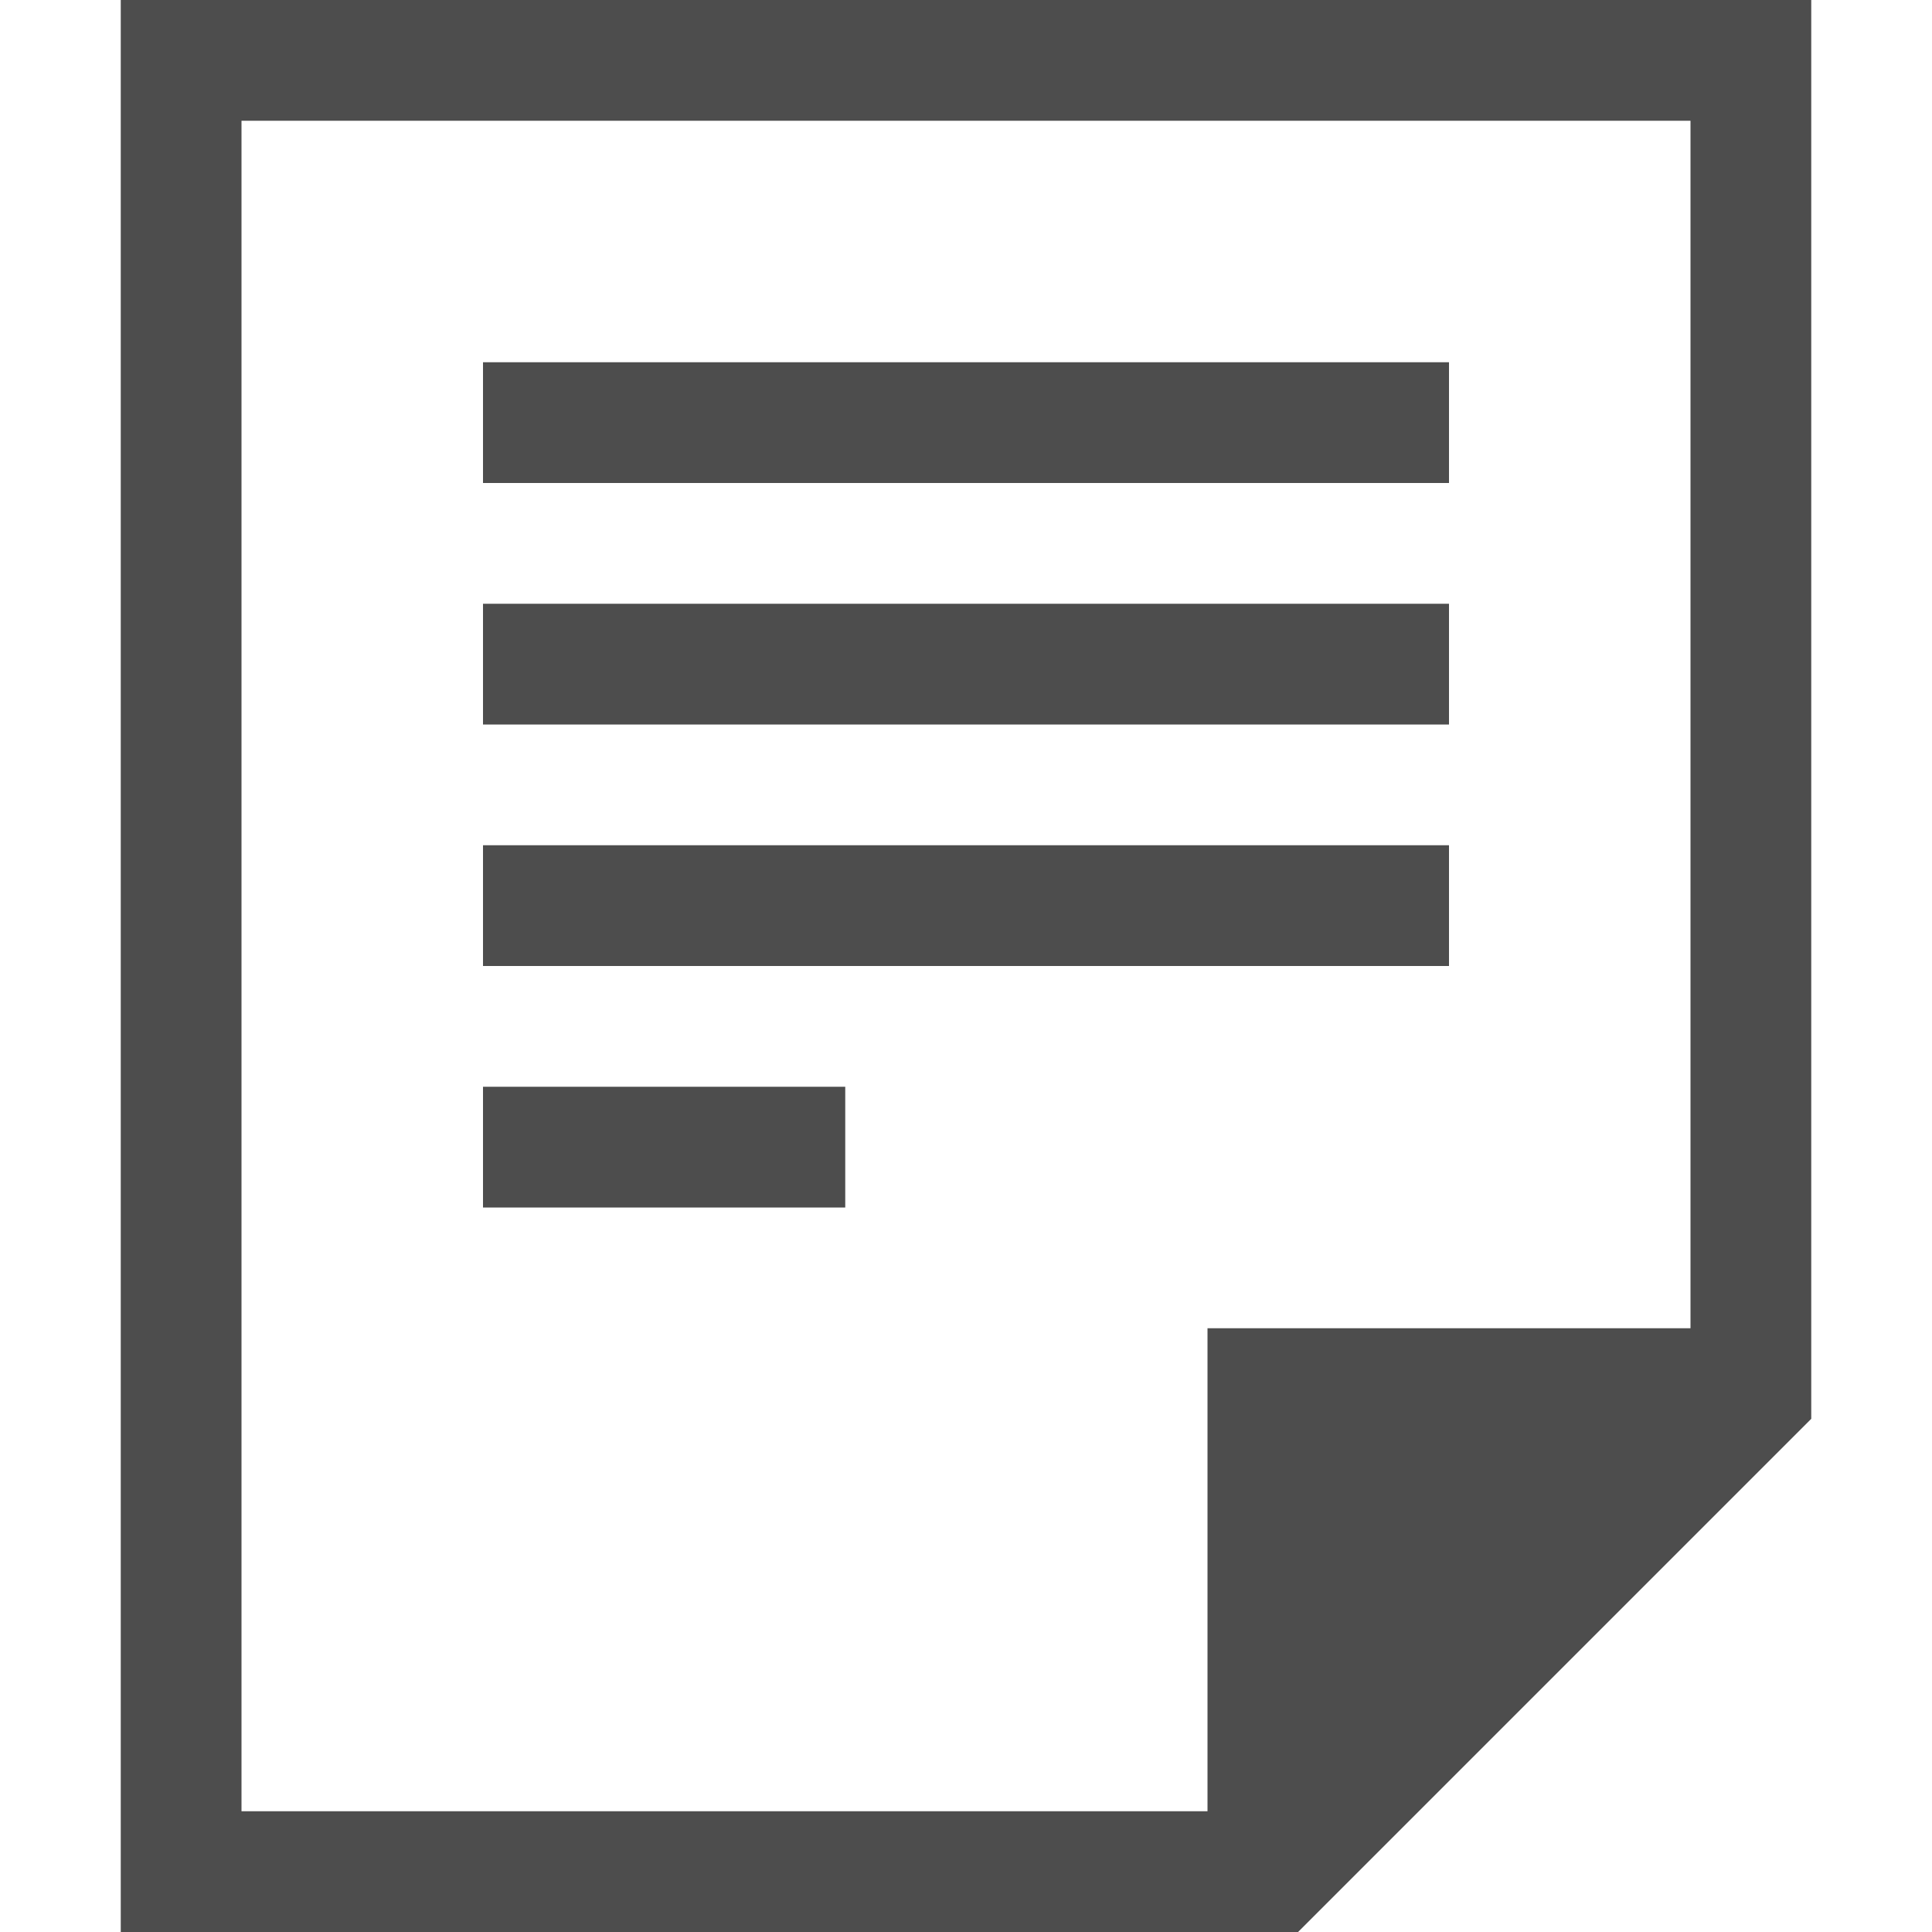
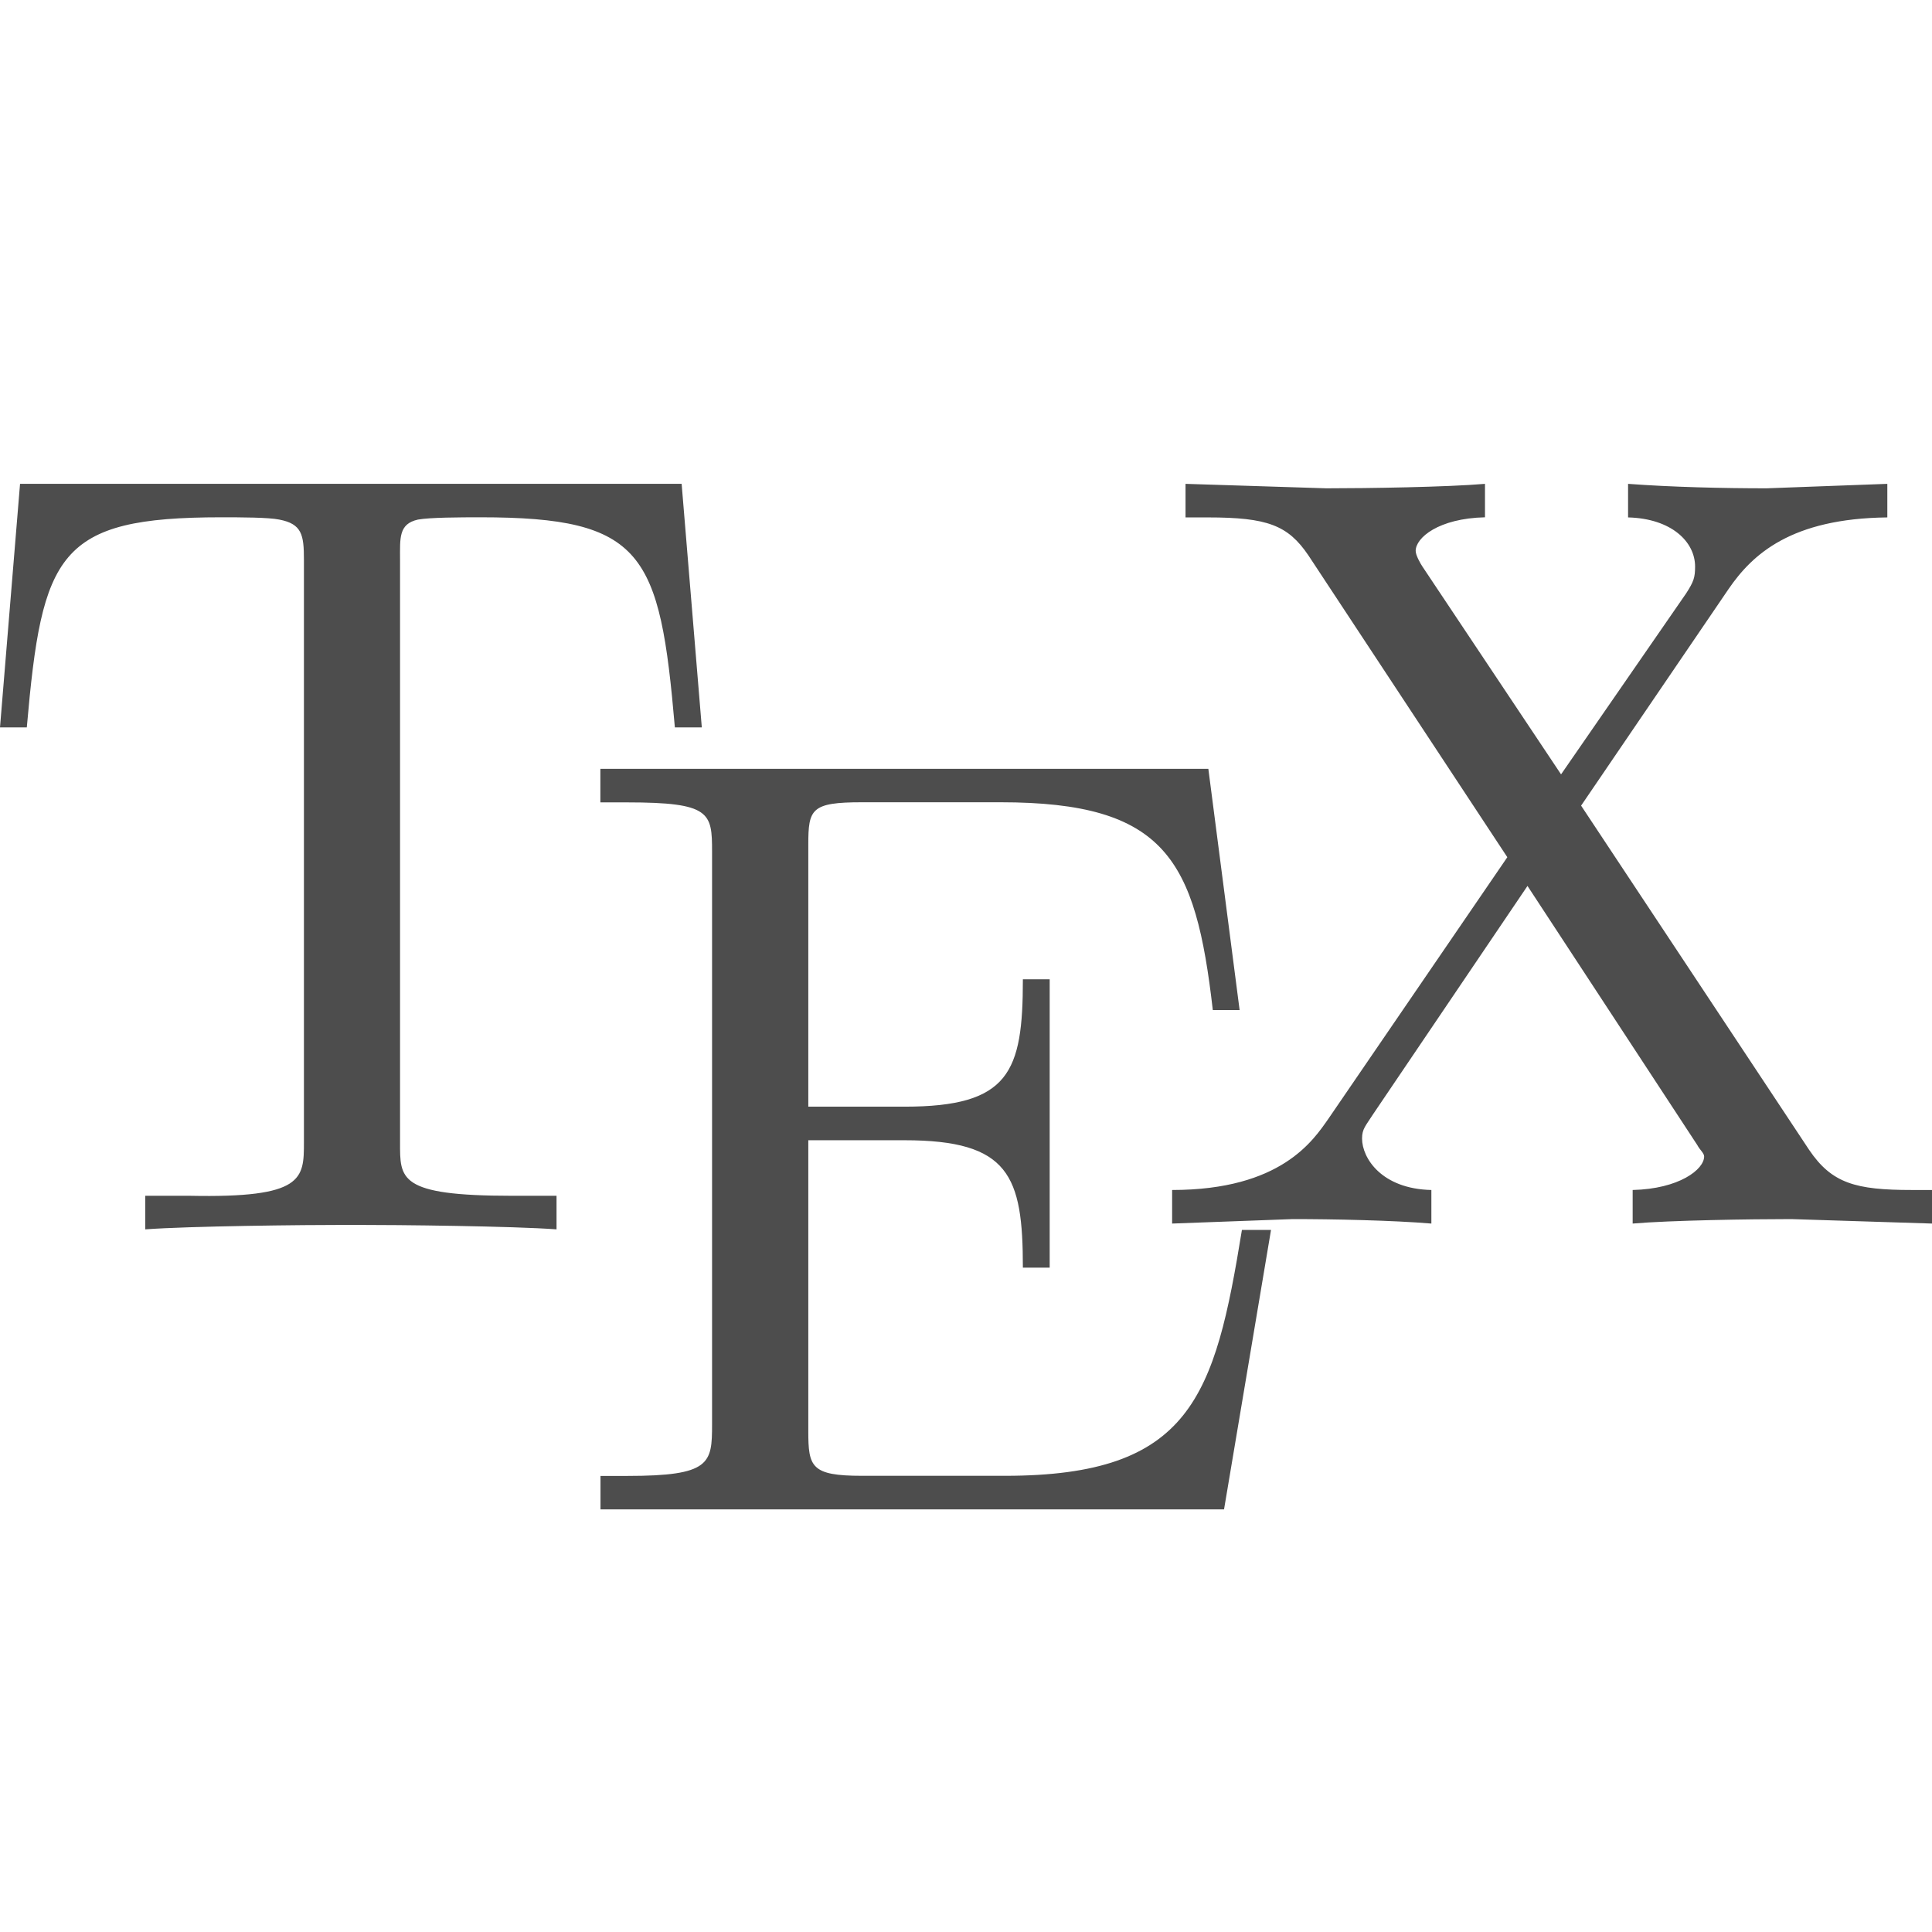
- <svg xmlns="http://www.w3.org/2000/svg" width="16" height="16" version="1.1">
-   <g transform="translate(-472,-180)">
-     <path d="m 473,180 v 16 h 9 0.75 L 487,191.75 V 191 180 Z m 1,1 h 12 v 10 h -4 v 4 h -8 z m 2,2 v 1 h 8 v -1 z m 0,2 v 1 h 8 v -1 z m 0,2 v 1 h 8 v -1 z m 0,2 v 1 h 3 v -1 z" style="fill:#4d4d4d" />
-   </g>
+ <svg xmlns="http://www.w3.org/2000/svg" width="16" height="16" version="1.1" id="svg6">
+   <defs id="defs10" />
+   <path d="m 9.818,4.007 v 0.278 h 0.185 c 0.493,0 0.663,0.064 0.833,0.315 l 1.647,2.499 -1.481,2.165 C 10.877,9.442 10.612,9.855 9.707,9.855 v 0.278 l 0.999,-0.037 c 0.332,0 0.825,0.01 1.148,0.037 V 9.855 c -0.412,-0.009 -0.574,-0.264 -0.574,-0.426 0,-0.081 0.03,-0.105 0.093,-0.204 l 1.277,-1.888 1.407,2.147 c 0.018,0.036 0.056,0.066 0.056,0.093 0,0.108 -0.207,0.269 -0.592,0.278 v 0.278 c 0.314,-0.027 0.974,-0.037 1.314,-0.037 l 1.166,0.037 V 9.855 H 15.833 c -0.466,0 -0.663,-0.055 -0.851,-0.333 L 13.094,6.672 14.316,4.877 c 0.197,-0.287 0.517,-0.583 1.314,-0.592 V 4.007 l -0.999,0.037 c -0.358,0 -0.789,-0.01 -1.148,-0.037 v 0.278 c 0.358,0.009 0.555,0.201 0.555,0.407 0,0.09 -0.011,0.124 -0.074,0.222 L 12.928,6.413 11.78,4.692 c -0.018,-0.027 -0.056,-0.094 -0.056,-0.13 0,-0.108 0.188,-0.269 0.574,-0.278 V 4.007 c -0.314,0.027 -0.974,0.037 -1.314,0.037 z m -9.652,0 L 0,6.024 H 0.222 C 0.348,4.582 0.479,4.284 1.832,4.284 c 0.161,0 0.392,4.74e-4 0.481,0.019 0.188,0.036 0.204,0.127 0.204,0.333 v 4.823 c 0,0.305 -0.003,0.463 -0.944,0.444 H 1.203 v 0.278 c 0.367,-0.027 1.291,-0.037 1.703,-0.037 0.412,0 1.335,0.01 1.703,0.037 V 9.903 H 4.238 c -0.941,0 -0.925,-0.14 -0.925,-0.444 V 4.636 c 0,-0.179 -0.013,-0.297 0.148,-0.333 0.099,-0.018 0.348,-0.019 0.518,-0.019 1.353,0 1.485,0.297 1.61,1.74 H 5.812 L 5.645,4.007 Z m 4.806,2.36 v 0.278 h 0.222 c 0.69,0 0.703,0.085 0.703,0.407 v 4.745 c 0,0.323 -0.013,0.426 -0.703,0.426 H 4.973 V 12.5 h 5.164 l 0.389,-2.314 h -0.241 c -0.224,1.38 -0.421,2.036 -1.962,2.036 H 7.138 c -0.421,0 -0.444,-0.074 -0.444,-0.37 V 9.443 h 0.796 c 0.869,0 0.981,0.293 0.981,1.055 H 8.693 V 8.11 H 8.471 c 0,0.771 -0.112,1.055 -0.981,1.055 H 6.694 V 6.996 c 0,-0.296 0.023,-0.352 0.444,-0.352 h 1.148 c 1.371,0 1.615,0.476 1.758,1.721 h 0.222 L 10.007,6.367 Z" style="display:inline;fill:#4d4d4d;fill-opacity:1;stroke-width:0.446;enable-background:new" id="path2172" />
</svg>
